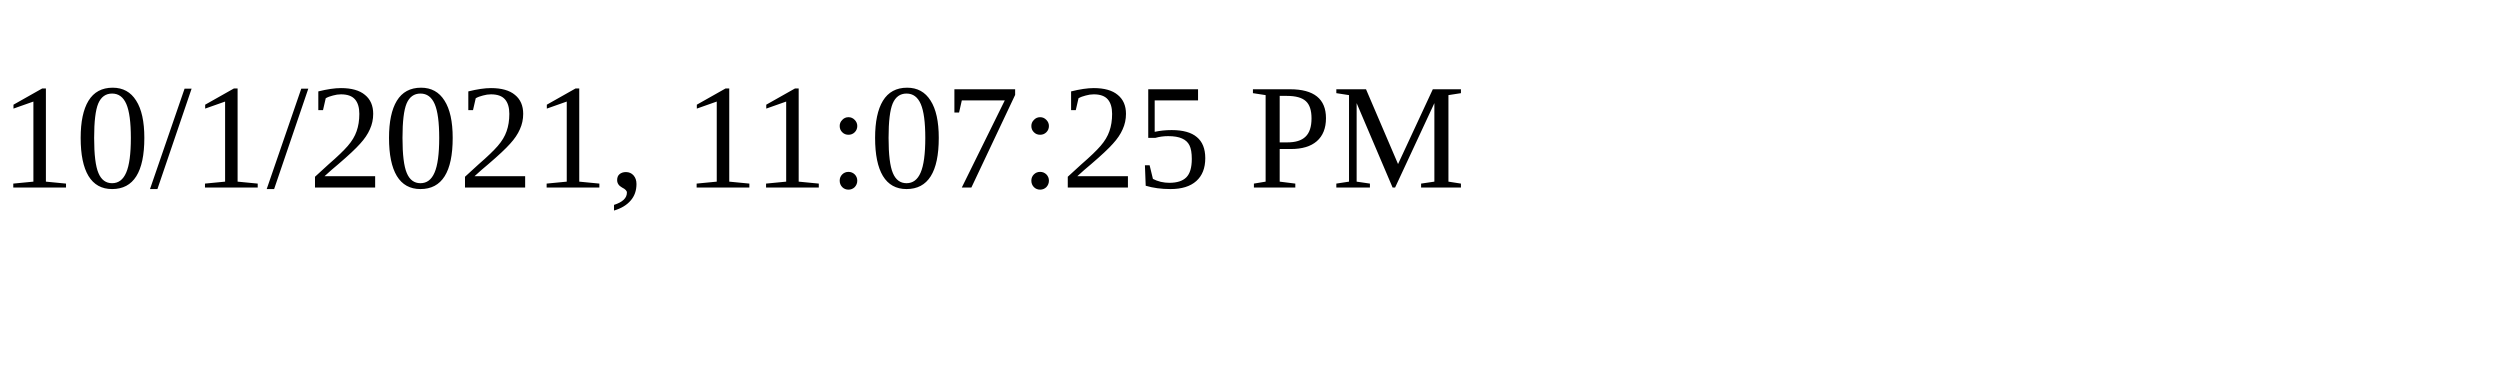
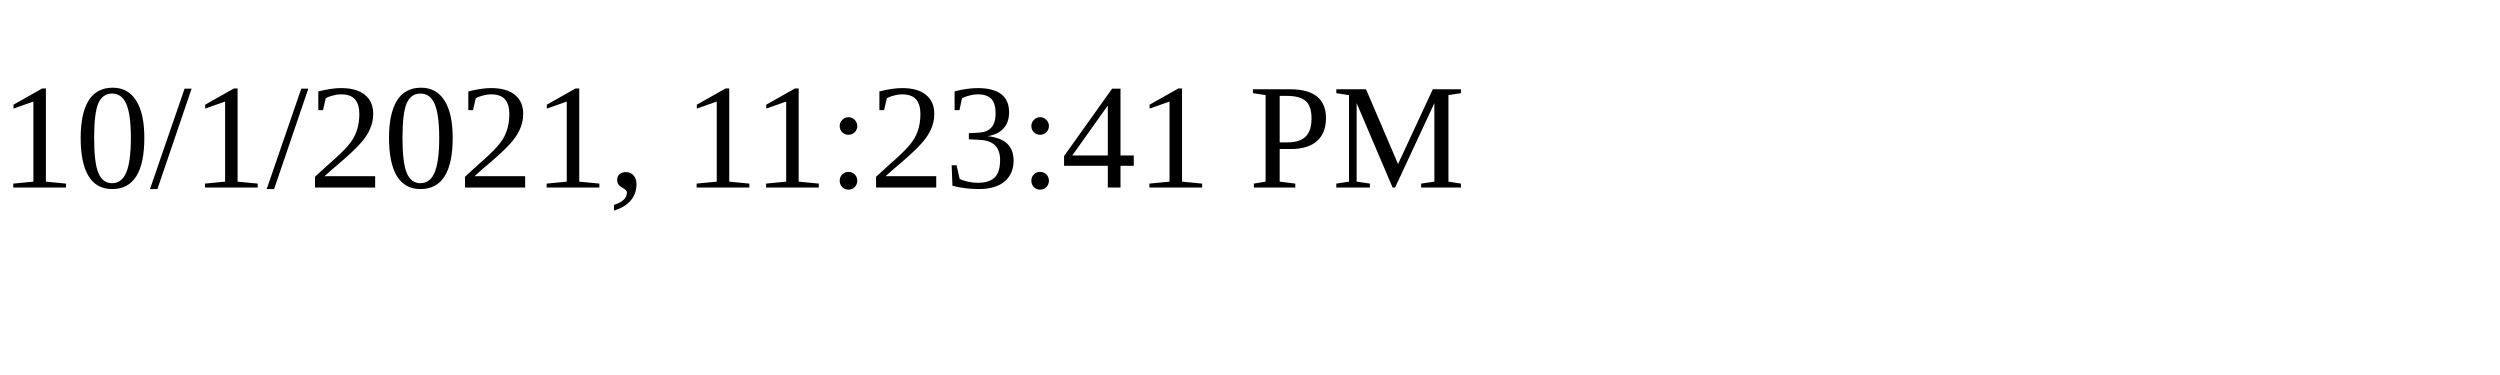
<svg xmlns="http://www.w3.org/2000/svg" height="30" width="200">
-   <text x="0" y="15">10/1/2021, 11:07:25 PM</text>
+   <text x="0" y="15">10/1/2021, 11:23:41 PM</text>
</svg>
